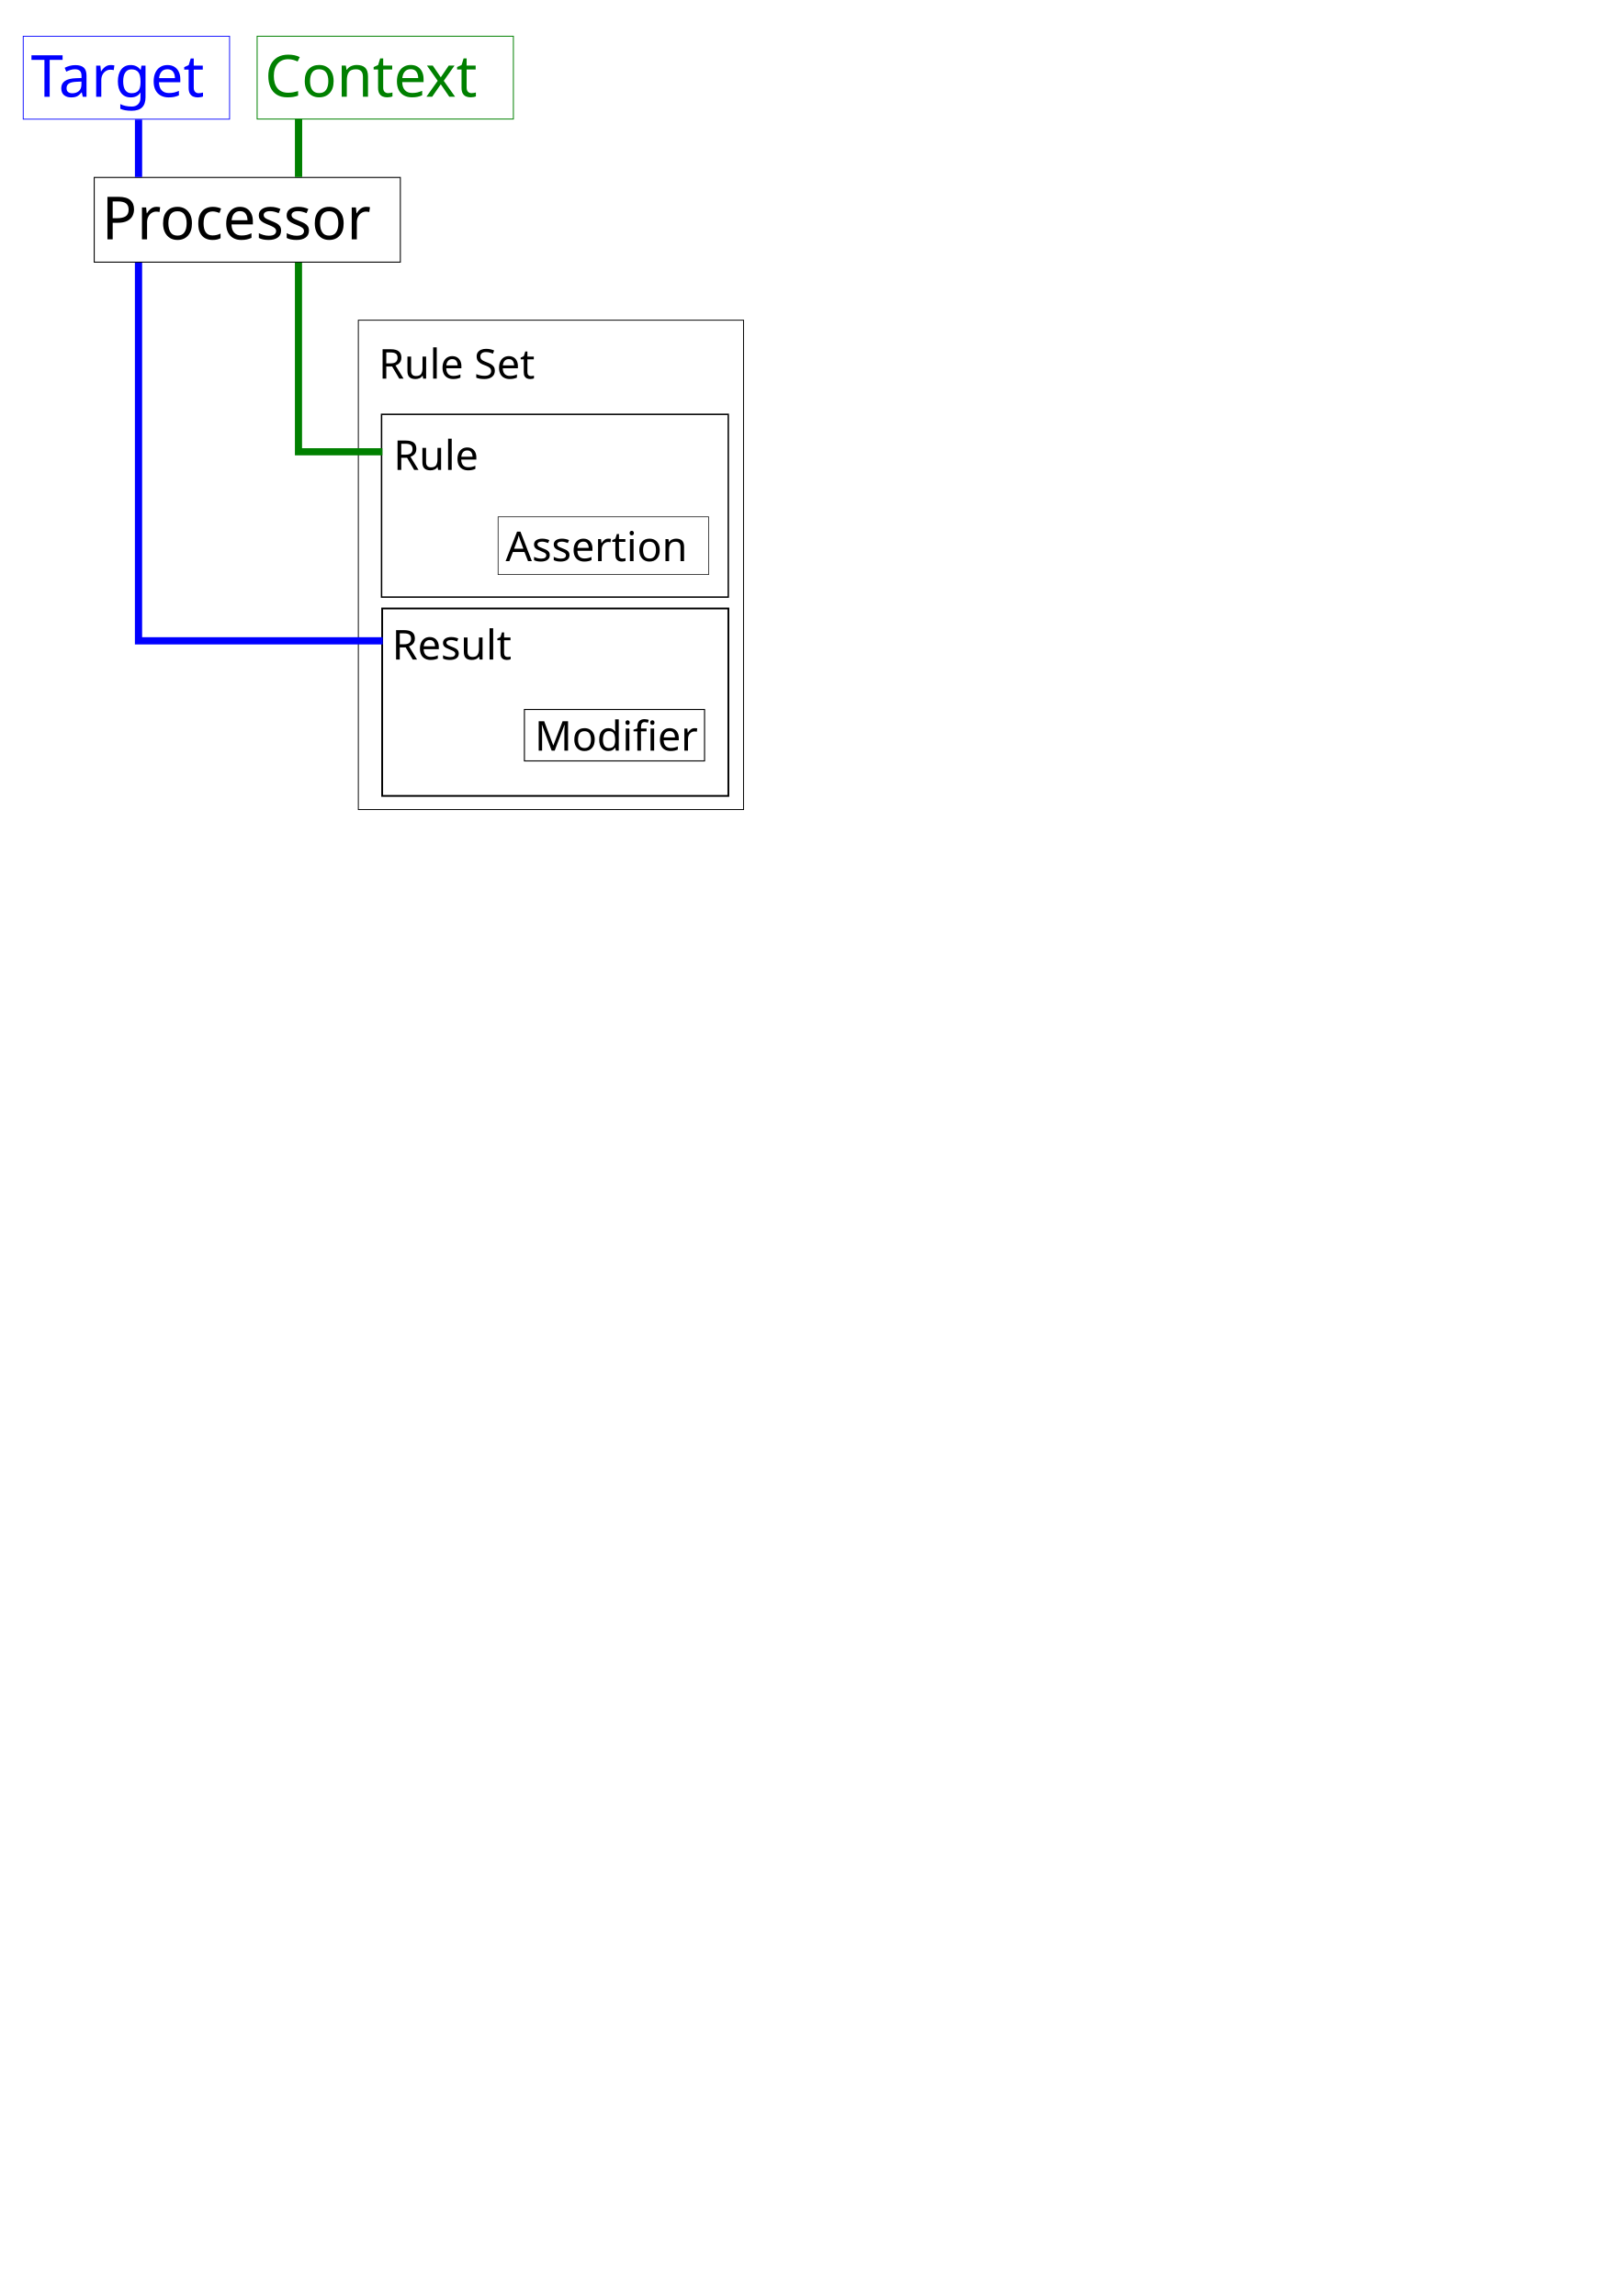
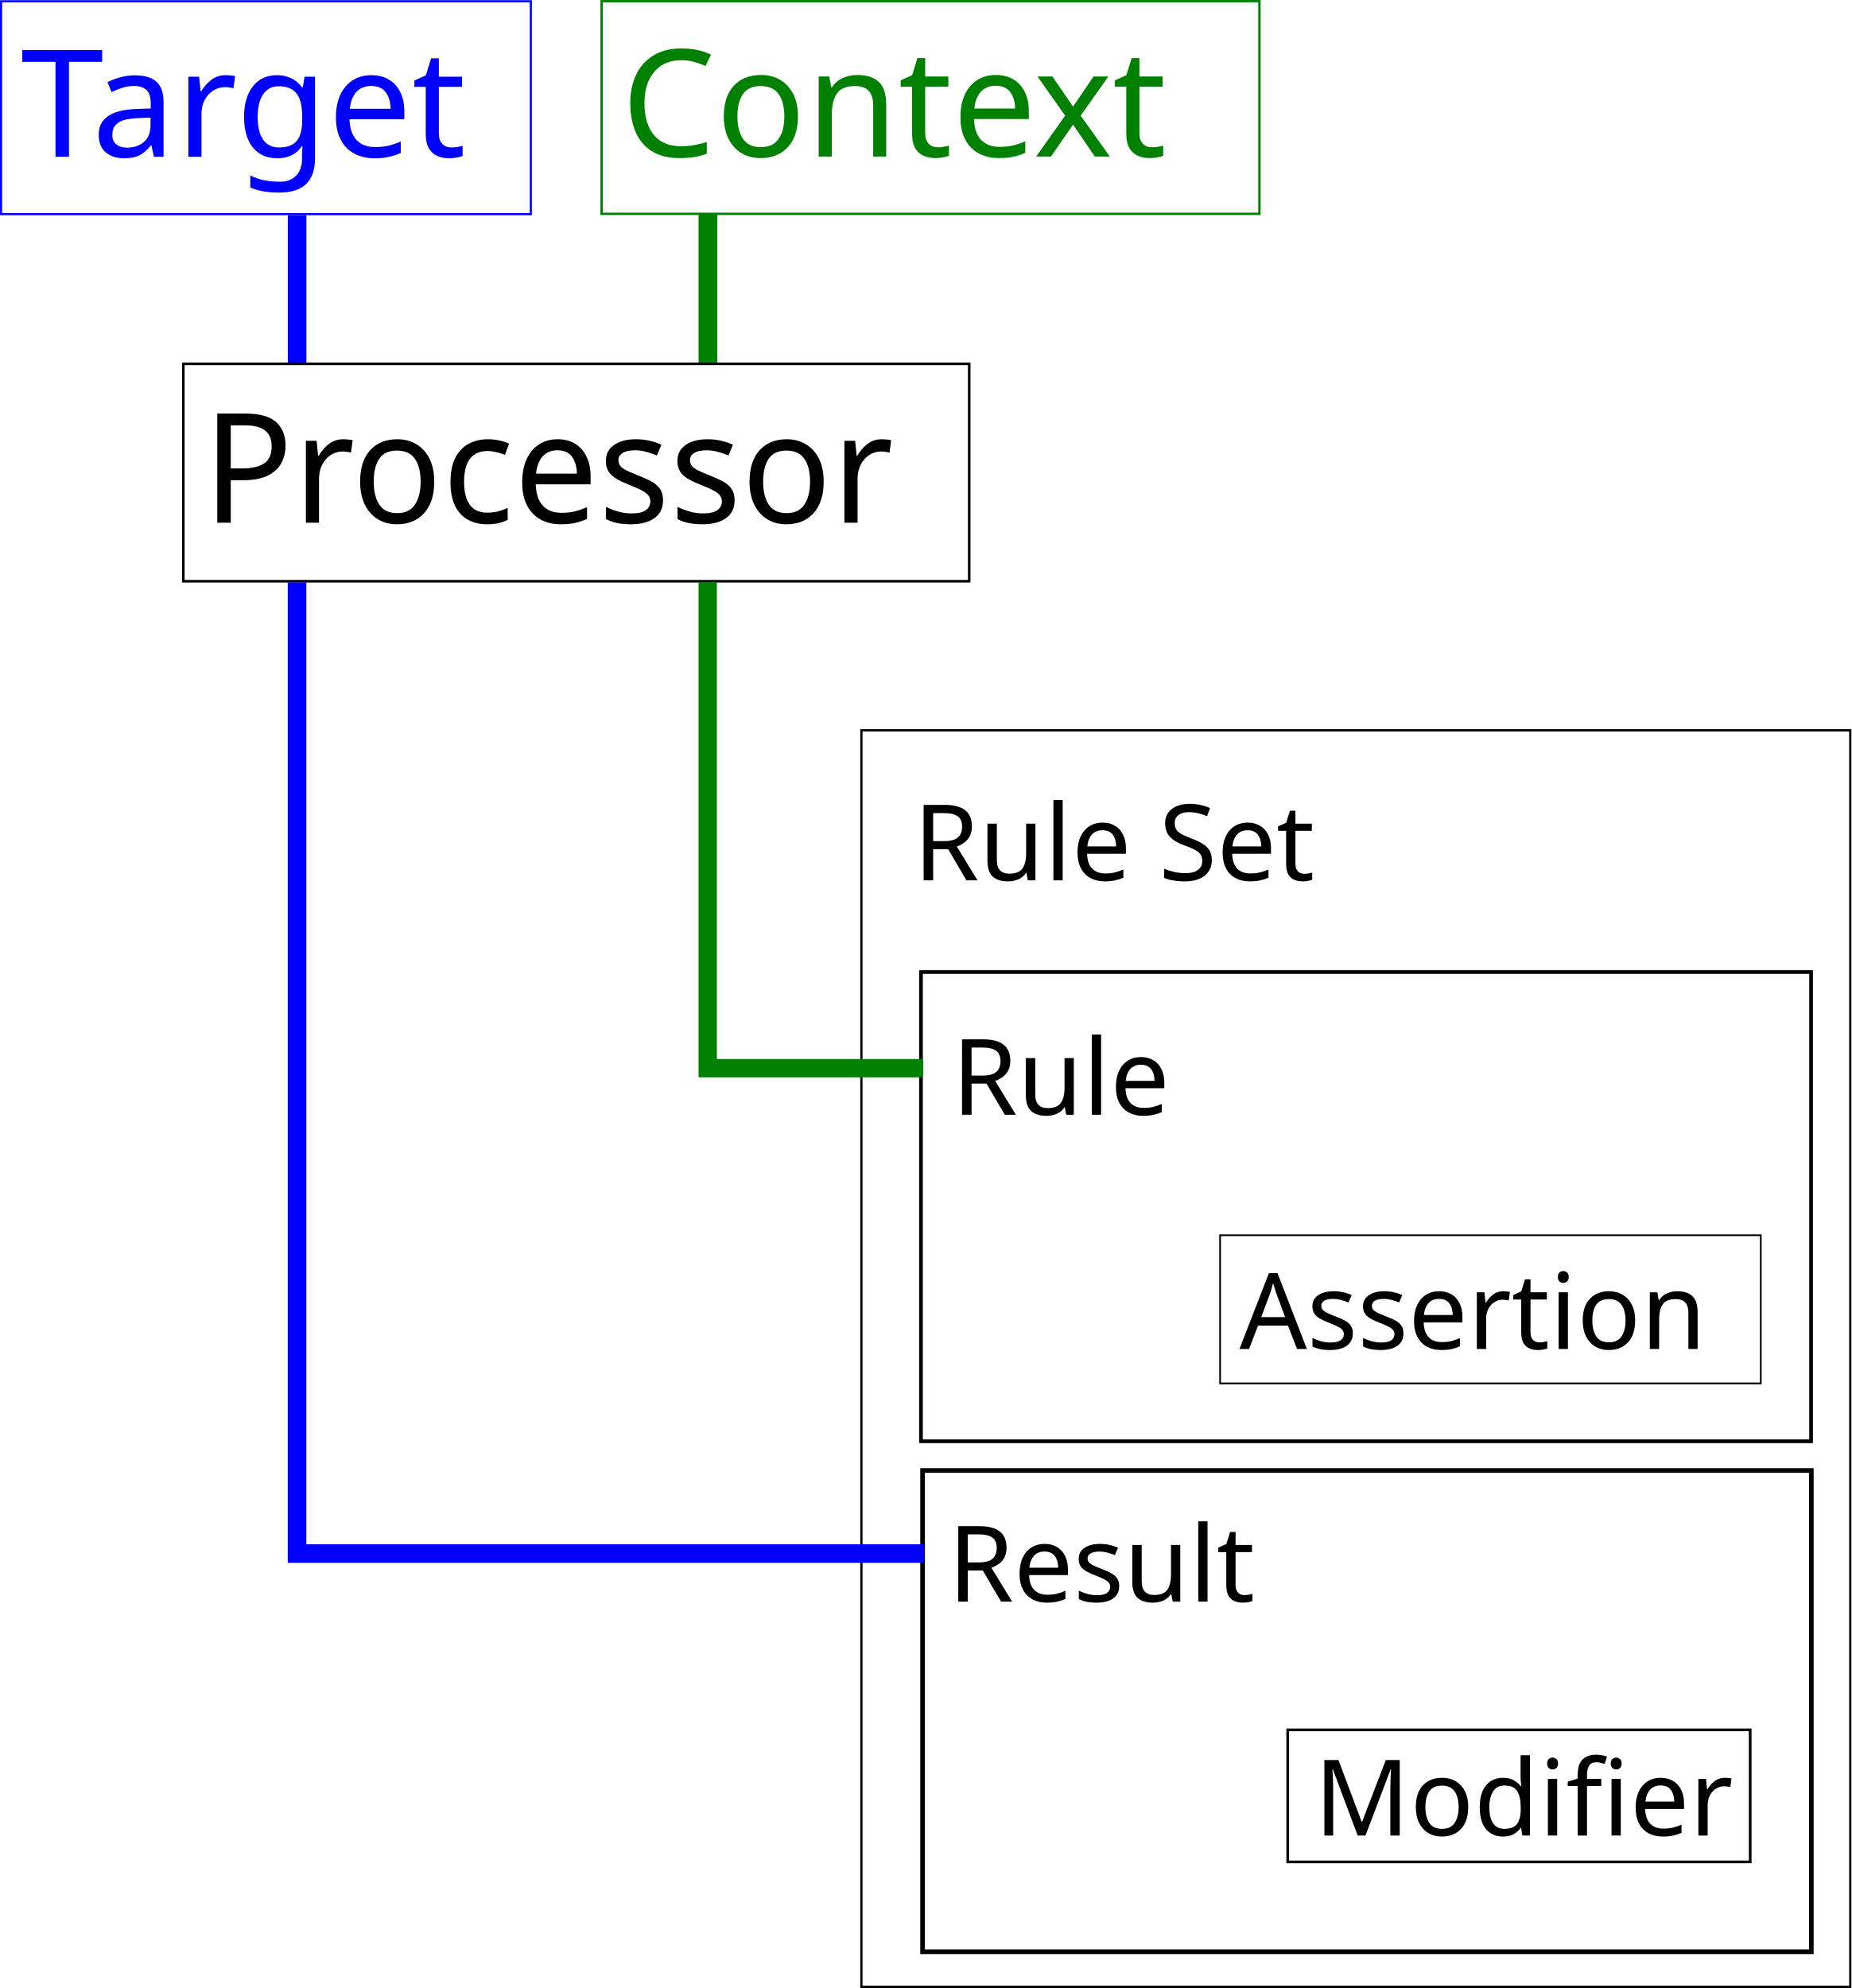
- <svg xmlns="http://www.w3.org/2000/svg" width="744.094" height="1052.362" id="svg2" version="1.1">
+ <svg xmlns="http://www.w3.org/2000/svg" width="330.494" height="354.874" id="svg2" version="1.1">
  <defs id="defs4" />
-   <g id="layer1">
+   <g id="layer1" transform="translate(-10.44928,-16.39491)">
    <g id="g5645" transform="matrix(0.6666667,0,0,0.6666667,3.483093,5.46497)">
      <g transform="matrix(1,0,0,1.023448,-154.4518,-80.16496)" id="g3029">
        <rect style="fill:none;stroke:#000000;stroke-width:0.682;stroke-opacity:1" id="rect3023" width="210.429" height="56.886" x="213.993" y="189.533" />
        <text xml:space="preserve" style="font-size:40px;font-style:normal;font-weight:normal;line-height:125%;letter-spacing:0px;word-spacing:0px;fill:#000000;fill-opacity:1;stroke:none;font-family:Sans" x="219.203" y="231.108" id="text3025">
          <tspan id="tspan3027" x="219.203" y="231.108">Processor</tspan>
        </text>
      </g>
      <g transform="translate(-6,-14)" id="g5624">
        <rect style="fill:none;stroke:#000000;stroke-width:0.984px;stroke-linecap:butt;stroke-linejoin:miter;stroke-opacity:1" id="rect2985" width="238.334" height="125.64" x="263.058" y="290.674" />
        <text xml:space="preserve" style="font-size:28.298px;font-style:normal;font-weight:normal;line-height:125%;letter-spacing:0px;word-spacing:0px;fill:#000000;fill-opacity:1;stroke:none;font-family:Sans" x="271.3" y="328.89" id="text2989">
          <tspan id="tspan2991" x="271.3" y="328.89">Rule</tspan>
        </text>
      </g>
      <g transform="matrix(0.7074594,0,0,0.7074594,266.5315,-109.1932)" id="g3774">
        <text xml:space="preserve" style="font-size:40px;font-style:normal;font-weight:normal;line-height:125%;letter-spacing:0px;word-spacing:0px;fill:#000000;fill-opacity:1;stroke:none;font-family:Sans" x="107.143" y="688.076" id="text3000">
          <tspan id="tspan3002" x="107.143" y="688.076">Assertion</tspan>
        </text>
        <rect style="fill:none;stroke:#000000;stroke-width:0.639;stroke-opacity:1" id="rect3772" width="204.646" height="56.075" x="99.82" y="645.039" />
      </g>
      <g transform="translate(-6,-14)" id="g5619">
        <text xml:space="preserve" style="font-size:28.298px;font-style:normal;font-weight:normal;line-height:125%;letter-spacing:0px;word-spacing:0px;fill:#000000;fill-opacity:1;stroke:none;font-family:Sans" x="270.29" y="459.246" id="text3863">
          <tspan id="tspan3865" x="270.29" y="459.246">Result</tspan>
        </text>
        <rect y="424.141" x="263.484" height="128.859" width="237.975" id="rect3873" style="fill:none;stroke:#000000;stroke-width:1.244;stroke-opacity:1" />
      </g>
      <g transform="translate(-176.7158,66.8122)" id="g3288">
        <text xml:space="preserve" style="font-size:28.298px;font-style:normal;font-weight:normal;line-height:125%;letter-spacing:0px;word-spacing:0px;fill:#000000;fill-opacity:1;stroke:none;font-family:Sans" x="539.044" y="441.063" id="text3867">
          <tspan id="tspan3869" x="539.044" y="441.063">Modifier</tspan>
        </text>
        <rect y="412.77" x="531.974" height="35.363" width="123.831" id="rect3875" style="fill:none;stroke:#000000;stroke-width:0.718;stroke-opacity:1" />
      </g>
      <rect style="fill:none;stroke:#000000;stroke-width:0.608;stroke-opacity:1" id="rect3946" width="264.782" height="336.466" x="241.104" y="211.936" />
      <text xml:space="preserve" style="font-size:28.298px;font-style:normal;font-weight:normal;line-height:125%;letter-spacing:0px;word-spacing:0px;fill:#000000;fill-opacity:1;stroke:none;font-family:Sans" x="255.019" y="252.113" id="text3948">
        <tspan id="tspan3950" x="255.019" y="252.113">Rule Set</tspan>
      </text>
      <g transform="translate(2.020303,-20.26397)" id="g5586">
        <rect style="fill:none;stroke:#008000;stroke-width:0.625;stroke-opacity:1" id="rect3023-3" width="176.142" height="56.944" x="169.518" y="36.971" />
        <text xml:space="preserve" style="font-size:40px;font-style:normal;font-weight:normal;line-height:125%;letter-spacing:0px;word-spacing:0px;fill:#008000;fill-opacity:1;stroke:none;font-family:Sans" x="174.756" y="78.575" id="text3025-5">
          <tspan id="tspan3027-6" x="174.756" y="78.575">Context</tspan>
        </text>
      </g>
      <g transform="translate(-369.8782,-13.14189)" id="g5591">
        <rect style="fill:none;stroke:#0000ff;stroke-width:0.561;stroke-opacity:1" id="rect3023-3-5" width="141.861" height="57.008" x="380.608" y="29.868" />
        <text xml:space="preserve" style="font-size:40px;font-style:normal;font-weight:normal;line-height:125%;letter-spacing:0px;word-spacing:0px;fill:#0000ff;fill-opacity:1;stroke:none;font-family:Sans" x="385.878" y="71.504" id="text3025-5-2">
          <tspan id="tspan3027-6-1" x="385.878" y="71.504">Target</tspan>
        </text>
      </g>
      <path id="path5635" d="m 90,74.03 0,39.522" style="fill:none;stroke:#0000ff;stroke-width:4.97;stroke-linecap:butt;stroke-linejoin:miter;stroke-miterlimit:4;stroke-opacity:1;stroke-dasharray:none" />
      <path id="path5639" d="m 89.985,172.347 0,260.031 167.888,0" style="fill:none;stroke:#0000ff;stroke-width:4.969;stroke-linecap:butt;stroke-linejoin:miter;stroke-miterlimit:4;stroke-opacity:1;stroke-dasharray:none" />
      <path id="path5641" d="m 200,73.608 0,39.919" style="fill:none;stroke:#008000;stroke-width:4.995;stroke-linecap:butt;stroke-linejoin:miter;stroke-miterlimit:4;stroke-opacity:1;stroke-dasharray:none" />
      <path id="path5643" d="m 199.952,172.314 0,130.096 57.685,0" style="fill:none;stroke:#008000;stroke-width:4.904;stroke-linecap:butt;stroke-linejoin:miter;stroke-miterlimit:4;stroke-opacity:1;stroke-dasharray:none" />
    </g>
  </g>
</svg>
